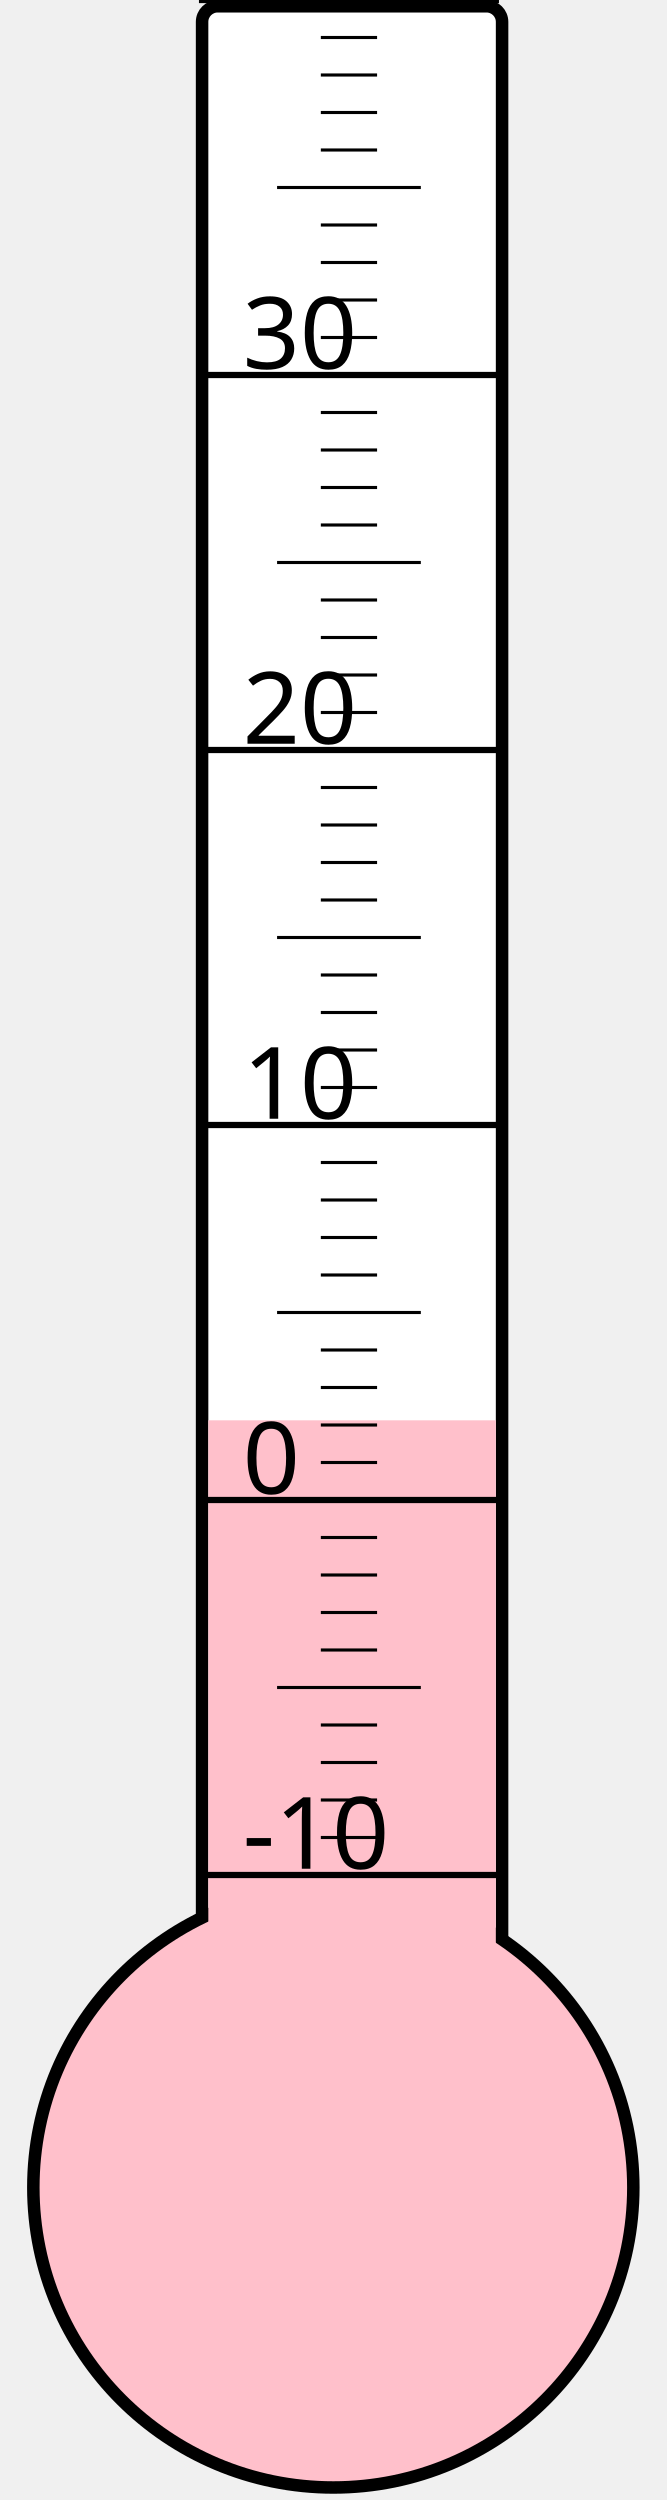
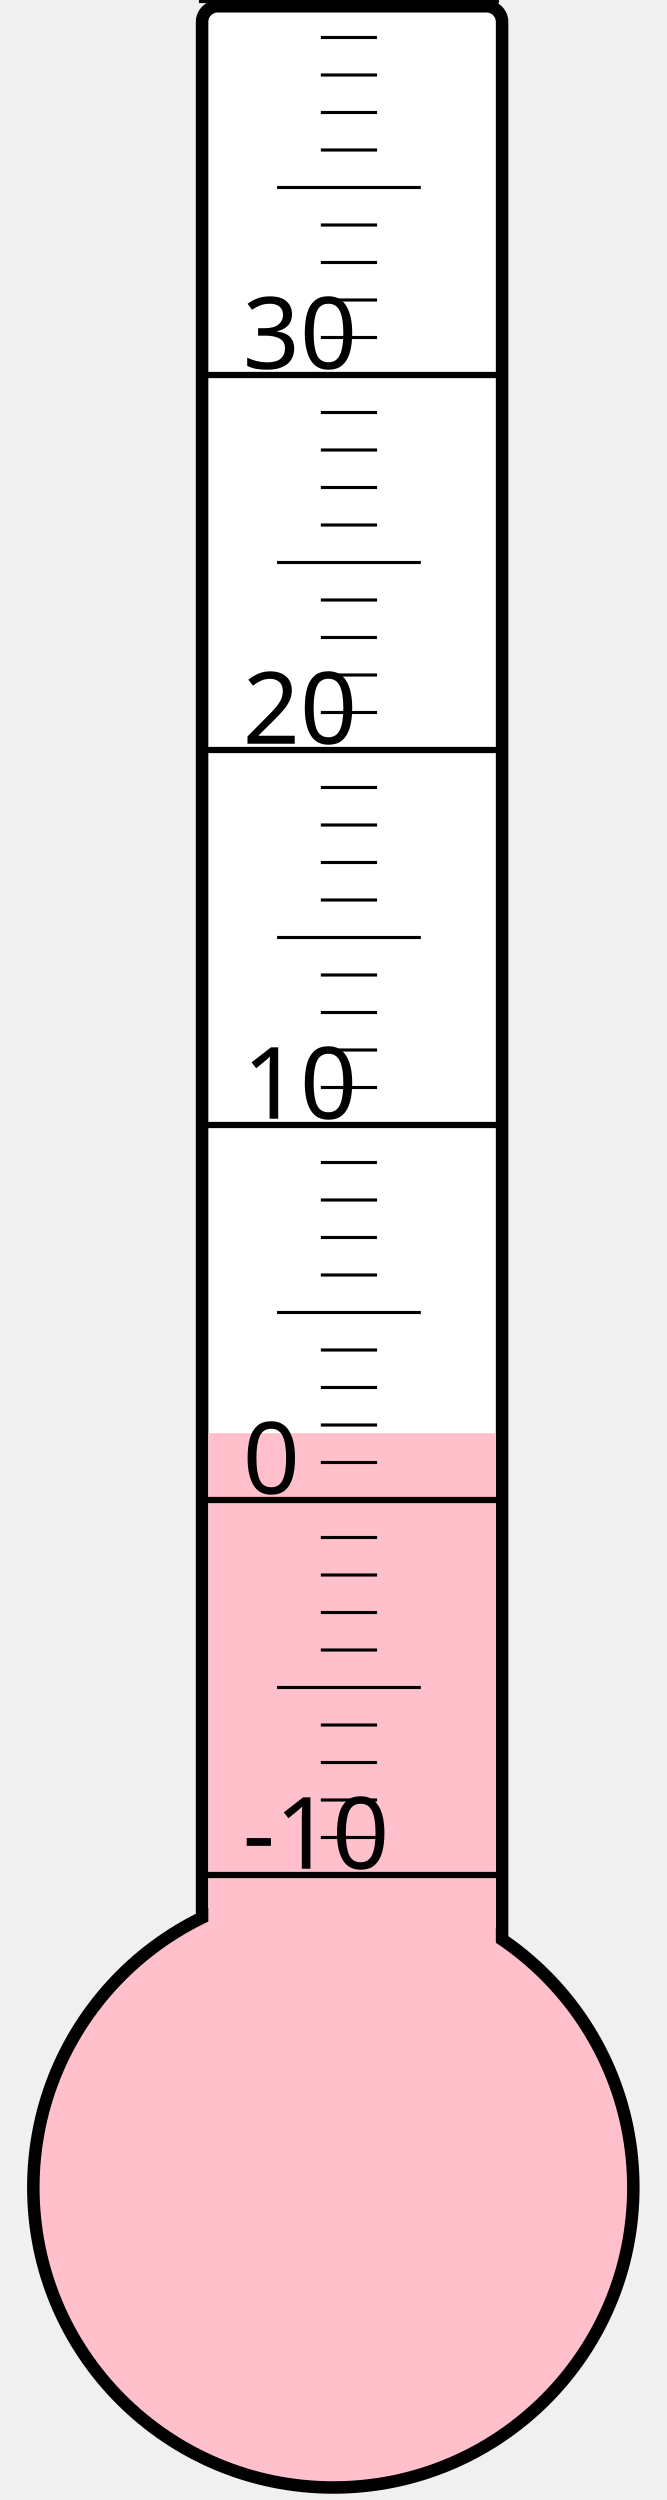
<svg xmlns="http://www.w3.org/2000/svg" width="40px" height="150px" viewBox="0 0 200 800">
  <rect width="200" height="800" x="0" y="0" style="fill: #ffffeb; fill-opacity: 0;" />
  <rect width="96" height="680" x="58" y="2" rx="5" ry="5" style="fill: white; fill-opacity: 1; stroke: black; stroke-width: 4;" />
  <circle cx="100" cy="700" r="96" style="fill: pink; stroke: black; stroke-width: 4;" />
-   <rect width="92" height="245.5" x="60" y="454.5" style="fill: pink; fill-opacity: 1; stroke-width: 0;" />
+   <rect width="92" height="241.375" x="60" y="458.625" style="fill: pink; fill-opacity: 1; stroke-width: 0;" />
  <text x="71" y="598" style="font-family: sans-serif; font-size: 24pt;">-10</text>
  <text x="71" y="478" style="font-family: sans-serif; font-size: 24pt;">0</text>
  <text x="71" y="358" style="font-family: sans-serif; font-size: 24pt;">10</text>
  <text x="71" y="238" style="font-family: sans-serif; font-size: 24pt;">20</text>
  <text x="71" y="118" style="font-family: sans-serif; font-size: 24pt;">30</text>
  <g style="stroke: black;">
    <line x1="57" y1="600" x2="153" y2="600" style="stroke-width: 2;" />
    <line x1="96" y1="588" x2="114" y2="588" style="stroke-width: 1;" />
    <line x1="96" y1="576" x2="114" y2="576" style="stroke-width: 1;" />
    <line x1="96" y1="564" x2="114" y2="564" style="stroke-width: 1;" />
    <line x1="96" y1="552" x2="114" y2="552" style="stroke-width: 1;" />
    <line x1="82" y1="540" x2="128" y2="540" style="stroke-width: 1;" />
    <line x1="96" y1="528" x2="114" y2="528" style="stroke-width: 1;" />
    <line x1="96" y1="516" x2="114" y2="516" style="stroke-width: 1;" />
    <line x1="96" y1="504" x2="114" y2="504" style="stroke-width: 1;" />
    <line x1="96" y1="492" x2="114" y2="492" style="stroke-width: 1;" />
    <line x1="57" y1="480" x2="153" y2="480" style="stroke-width: 2;" />
    <line x1="96" y1="468" x2="114" y2="468" style="stroke-width: 1;" />
    <line x1="96" y1="456" x2="114" y2="456" style="stroke-width: 1;" />
    <line x1="96" y1="444" x2="114" y2="444" style="stroke-width: 1;" />
    <line x1="96" y1="432" x2="114" y2="432" style="stroke-width: 1;" />
    <line x1="82" y1="420" x2="128" y2="420" style="stroke-width: 1;" />
    <line x1="96" y1="408" x2="114" y2="408" style="stroke-width: 1;" />
    <line x1="96" y1="396" x2="114" y2="396" style="stroke-width: 1;" />
    <line x1="96" y1="384" x2="114" y2="384" style="stroke-width: 1;" />
    <line x1="96" y1="372" x2="114" y2="372" style="stroke-width: 1;" />
    <line x1="57" y1="360" x2="153" y2="360" style="stroke-width: 2;" />
    <line x1="96" y1="348" x2="114" y2="348" style="stroke-width: 1;" />
    <line x1="96" y1="336" x2="114" y2="336" style="stroke-width: 1;" />
    <line x1="96" y1="324" x2="114" y2="324" style="stroke-width: 1;" />
    <line x1="96" y1="312" x2="114" y2="312" style="stroke-width: 1;" />
    <line x1="82" y1="300" x2="128" y2="300" style="stroke-width: 1;" />
    <line x1="96" y1="288" x2="114" y2="288" style="stroke-width: 1;" />
    <line x1="96" y1="276" x2="114" y2="276" style="stroke-width: 1;" />
    <line x1="96" y1="264" x2="114" y2="264" style="stroke-width: 1;" />
    <line x1="96" y1="252" x2="114" y2="252" style="stroke-width: 1;" />
    <line x1="57" y1="240" x2="153" y2="240" style="stroke-width: 2;" />
    <line x1="96" y1="228" x2="114" y2="228" style="stroke-width: 1;" />
    <line x1="96" y1="216" x2="114" y2="216" style="stroke-width: 1;" />
    <line x1="96" y1="204" x2="114" y2="204" style="stroke-width: 1;" />
    <line x1="96" y1="192" x2="114" y2="192" style="stroke-width: 1;" />
    <line x1="82" y1="180" x2="128" y2="180" style="stroke-width: 1;" />
    <line x1="96" y1="168" x2="114" y2="168" style="stroke-width: 1;" />
    <line x1="96" y1="156" x2="114" y2="156" style="stroke-width: 1;" />
    <line x1="96" y1="144" x2="114" y2="144" style="stroke-width: 1;" />
    <line x1="96" y1="132" x2="114" y2="132" style="stroke-width: 1;" />
    <line x1="57" y1="120" x2="153" y2="120" style="stroke-width: 2;" />
    <line x1="96" y1="108" x2="114" y2="108" style="stroke-width: 1;" />
    <line x1="96" y1="96" x2="114" y2="96" style="stroke-width: 1;" />
    <line x1="96" y1="84" x2="114" y2="84" style="stroke-width: 1;" />
    <line x1="96" y1="72" x2="114" y2="72" style="stroke-width: 1;" />
    <line x1="82" y1="60" x2="128" y2="60" style="stroke-width: 1;" />
    <line x1="96" y1="48" x2="114" y2="48" style="stroke-width: 1;" />
    <line x1="96" y1="36" x2="114" y2="36" style="stroke-width: 1;" />
    <line x1="96" y1="24" x2="114" y2="24" style="stroke-width: 1;" />
    <line x1="96" y1="12" x2="114" y2="12" style="stroke-width: 1;" />
    <line x1="57" y1="0" x2="153" y2="0" style="stroke-width: 2;" />
  </g>
</svg>
